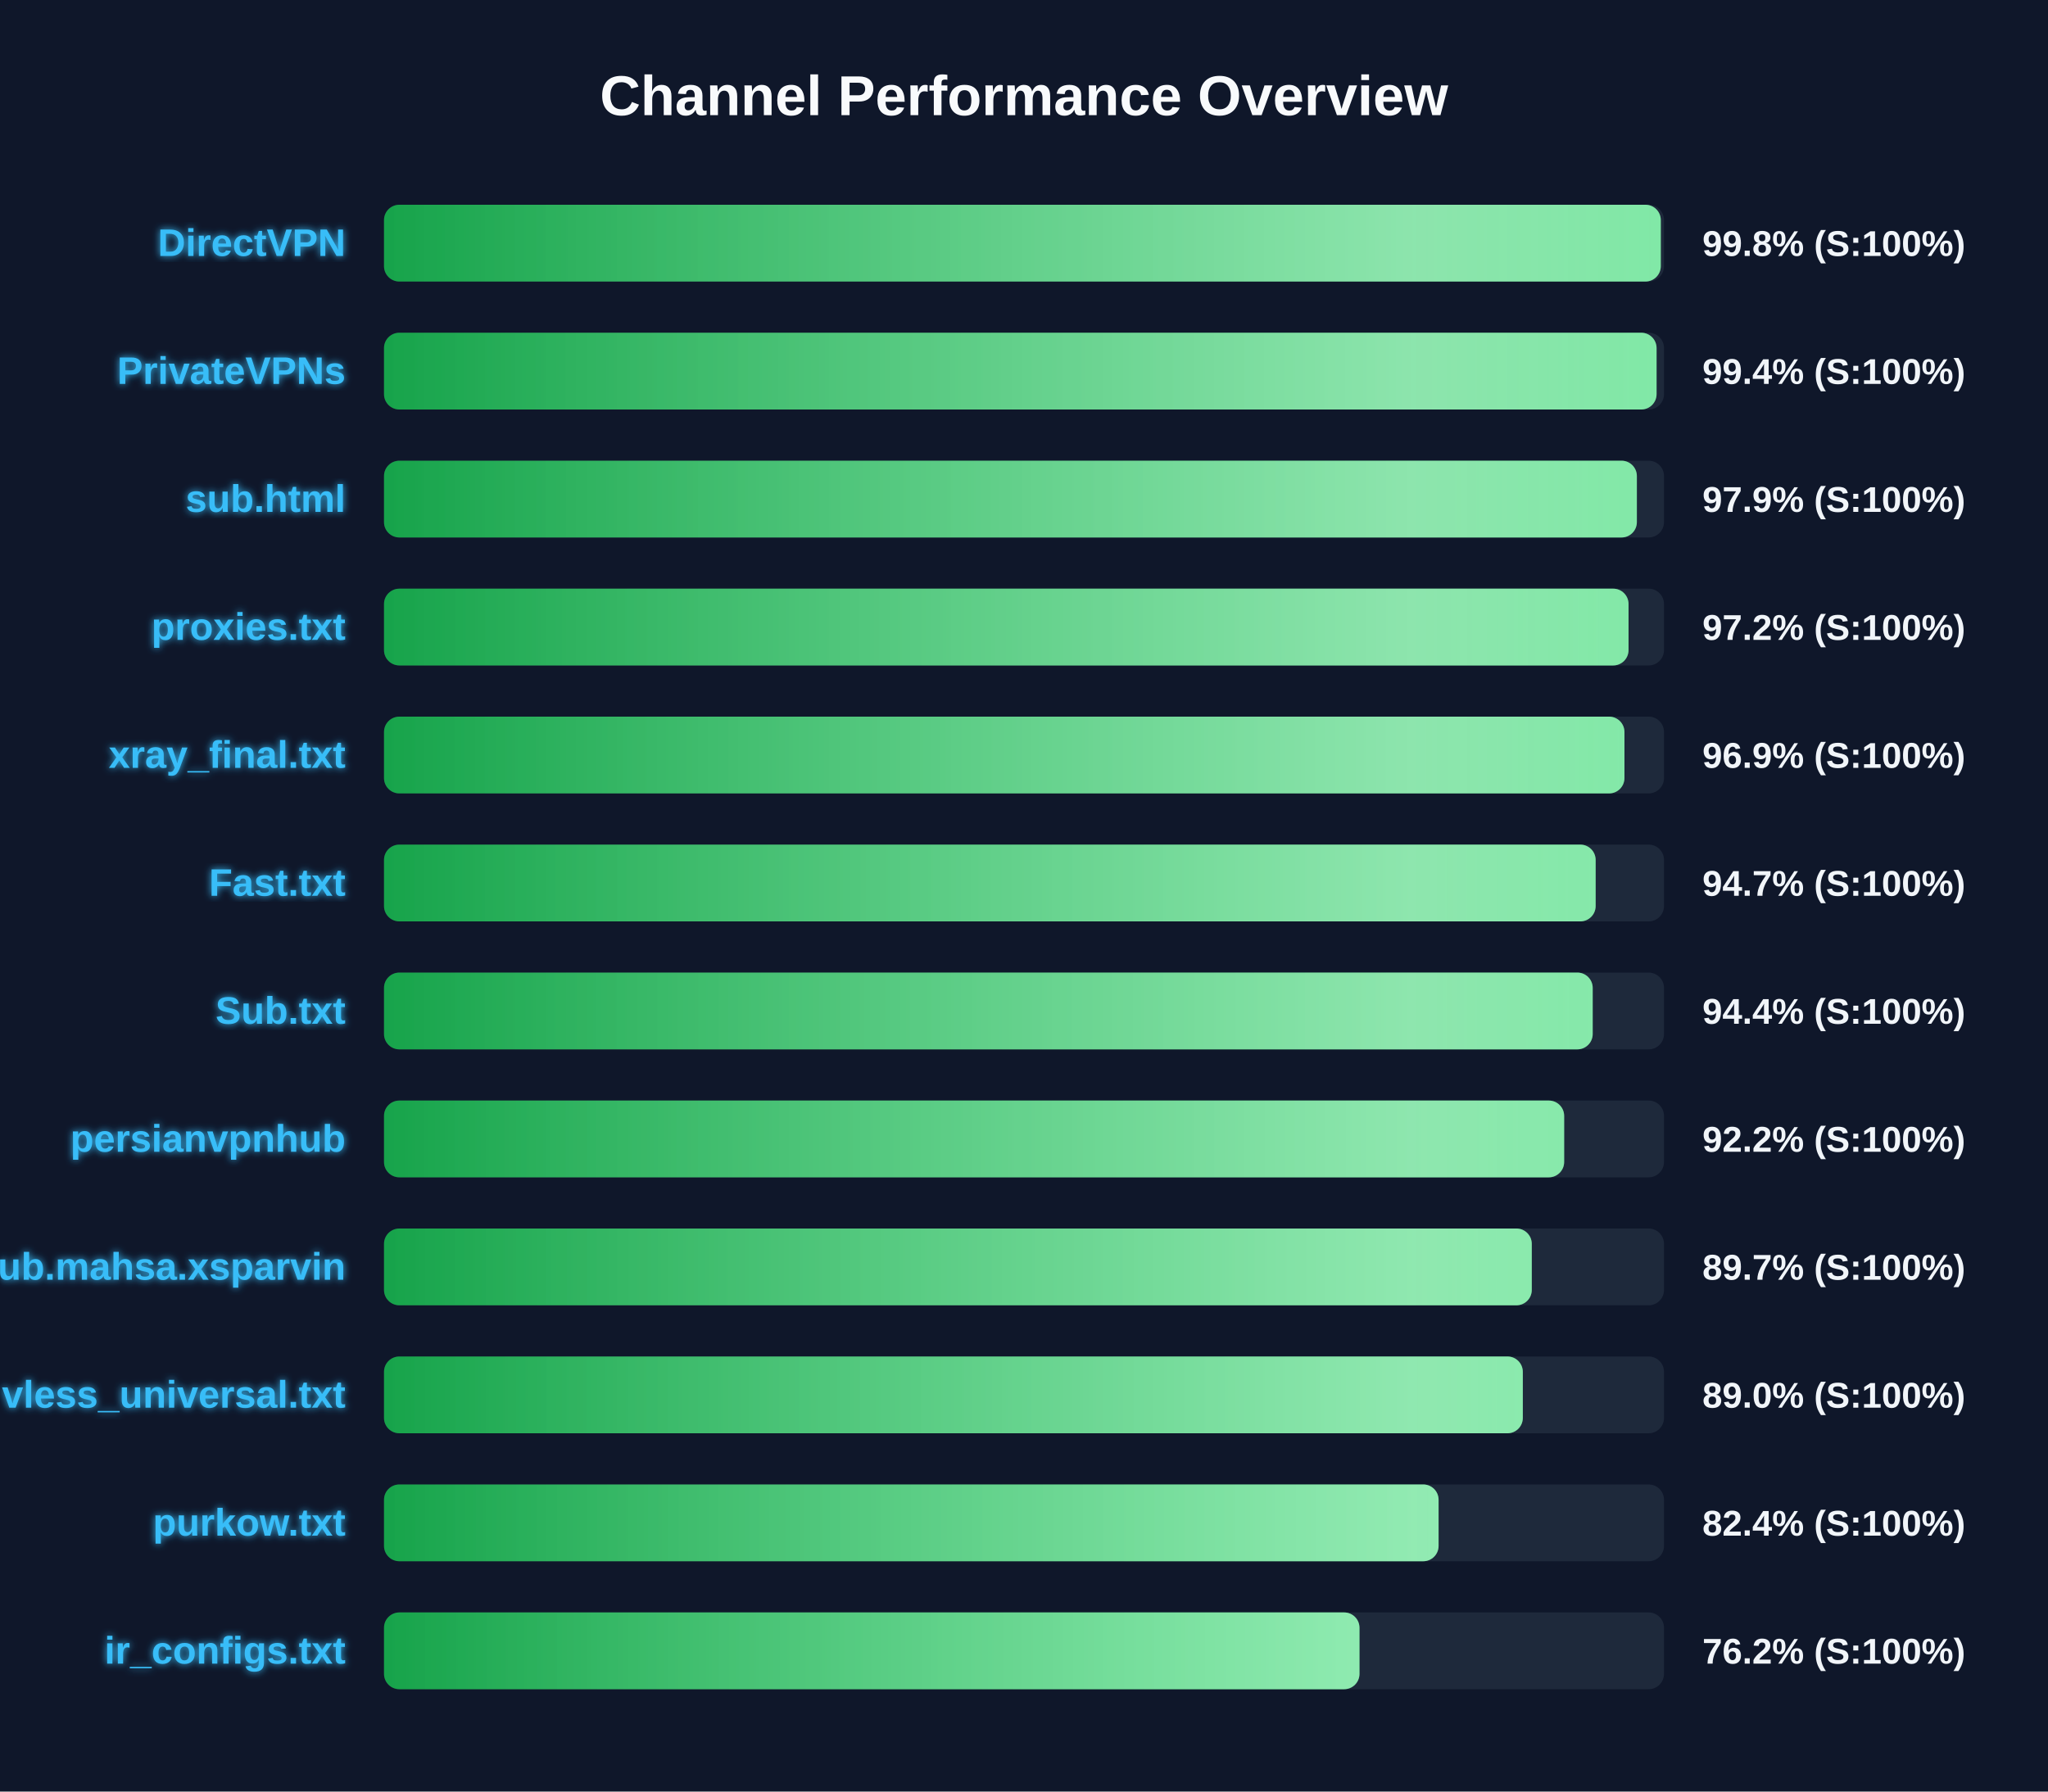
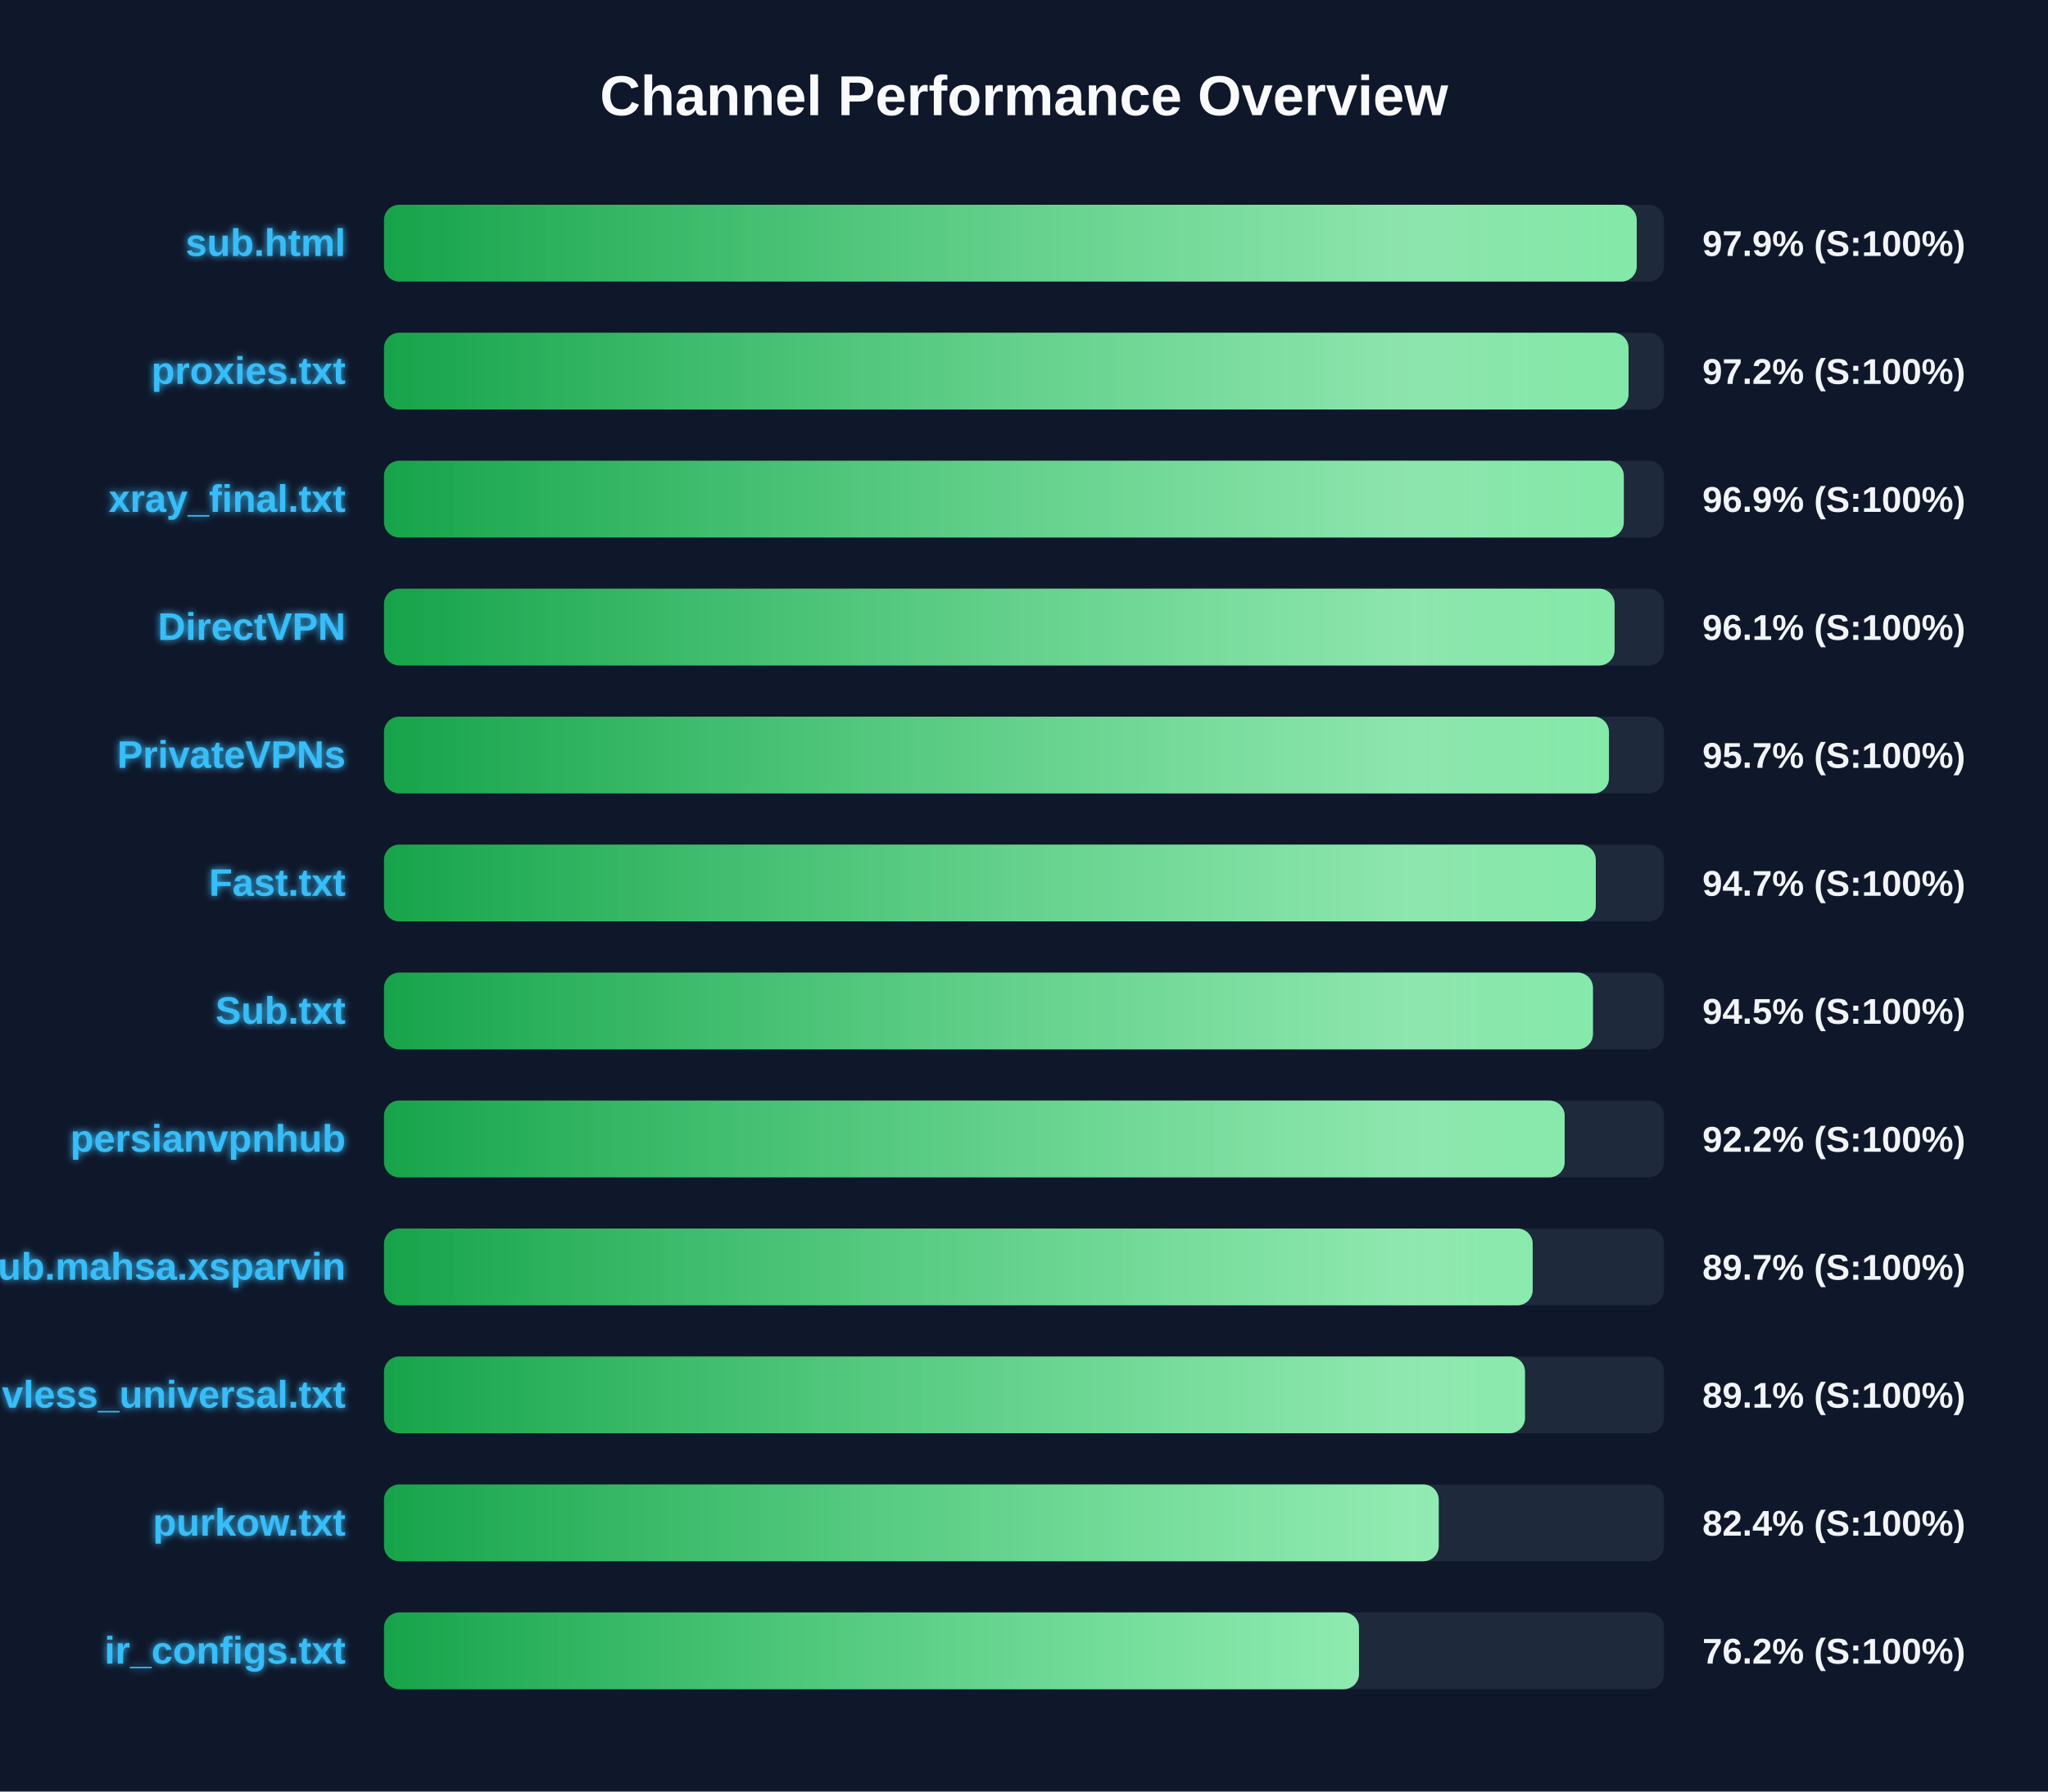
<svg xmlns="http://www.w3.org/2000/svg" width="800" height="700" version="1.1">
  <defs>
    <linearGradient id="grad-green" x1="0%" y1="0%" x2="100%" y2="0%">
      <stop offset="0%" stop-color="#16a34a" />
      <stop offset="100%" stop-color="#4ade80" />
    </linearGradient>
    <linearGradient id="grad-yellow" x1="0%" y1="0%" x2="100%" y2="0%">
      <stop offset="0%" stop-color="#ca8a04" />
      <stop offset="100%" stop-color="#fde047" />
    </linearGradient>
    <linearGradient id="grad-red" x1="0%" y1="0%" x2="100%" y2="0%">
      <stop offset="0%" stop-color="#dc2626" />
      <stop offset="100%" stop-color="#f87171" />
    </linearGradient>
    <linearGradient id="shimmer" x1="0%" y1="0%" x2="100%" y2="0%">
      <stop offset="0%" stop-color="rgba(255,255,255,0)" />
      <stop offset="50%" stop-color="rgba(255,255,255,0.4)" />
      <stop offset="100%" stop-color="rgba(255,255,255,0)" />
    </linearGradient>
    <filter id="glow" x="-20%" y="-20%" width="140%" height="140%">
      <feGaussianBlur stdDeviation="1.5" result="blur" />
      <feComposite in="SourceGraphic" in2="blur" operator="over" />
    </filter>
  </defs>
  <style>
        .bg-rect { fill: #0f172a; }
        .title { font: bold 22px 'Segoe UI', Arial, sans-serif; fill: #f8fafc; }
        .row { font: bold 15px 'Segoe UI', Arial, sans-serif; fill: #38bdf8; filter: url(#glow); }
        .score { font: bold 14px 'Segoe UI', Arial, sans-serif; fill: #f1f5f9; }
        @keyframes shimmer-anim {
            0% { transform: translateX(-100%); }
            100% { transform: translateX(200%); }
        }
        .shimmer-rect {
            animation: shimmer-anim 2.5s infinite linear;
        }
    </style>
  <rect width="100%" height="100%" class="bg-rect" />
  <text x="400" y="45" text-anchor="middle" class="title">Channel Performance Overview</text>
  <rect x="150" y="80" width="500" height="30" fill="#1e293b" rx="6" />
  <clipPath id="clip-0">
-     <rect x="150" y="80" width="498.75" height="30" rx="6" />
+     <rect x="150" y="80" width="489.35" height="30" rx="6" />
  </clipPath>
-   <rect x="150" y="80" width="498.75" height="30" fill="url(#grad-green)" rx="6" />
+   <rect x="150" y="80" width="489.35" height="30" fill="url(#grad-green)" rx="6" />
  <g clip-path="url(#clip-0)">
    <rect x="150" y="80" width="100%" height="30" fill="url(#shimmer)" class="shimmer-rect" />
  </g>
-   <text x="135" y="100" text-anchor="end" class="row">DirectVPN</text>
-   <text x="665" y="100" text-anchor="start" class="score">99.8% (S:100%)</text>
+   <text x="135" y="100" text-anchor="end" class="row">sub.html</text>
+   <text x="665" y="100" text-anchor="start" class="score">97.9% (S:100%)</text>
  <rect x="150" y="130" width="500" height="30" fill="#1e293b" rx="6" />
  <clipPath id="clip-1">
-     <rect x="150" y="130" width="497.1" height="30" rx="6" />
+     <rect x="150" y="130" width="486.15" height="30" rx="6" />
  </clipPath>
-   <rect x="150" y="130" width="497.1" height="30" fill="url(#grad-green)" rx="6" />
+   <rect x="150" y="130" width="486.15" height="30" fill="url(#grad-green)" rx="6" />
  <g clip-path="url(#clip-1)">
    <rect x="150" y="130" width="100%" height="30" fill="url(#shimmer)" class="shimmer-rect" />
  </g>
-   <text x="135" y="150" text-anchor="end" class="row">PrivateVPNs</text>
-   <text x="665" y="150" text-anchor="start" class="score">99.4% (S:100%)</text>
+   <text x="135" y="150" text-anchor="end" class="row">proxies.txt</text>
+   <text x="665" y="150" text-anchor="start" class="score">97.2% (S:100%)</text>
  <rect x="150" y="180" width="500" height="30" fill="#1e293b" rx="6" />
  <clipPath id="clip-2">
-     <rect x="150" y="180" width="489.4" height="30" rx="6" />
+     <rect x="150" y="180" width="484.3" height="30" rx="6" />
  </clipPath>
-   <rect x="150" y="180" width="489.4" height="30" fill="url(#grad-green)" rx="6" />
+   <rect x="150" y="180" width="484.3" height="30" fill="url(#grad-green)" rx="6" />
  <g clip-path="url(#clip-2)">
    <rect x="150" y="180" width="100%" height="30" fill="url(#shimmer)" class="shimmer-rect" />
  </g>
-   <text x="135" y="200" text-anchor="end" class="row">sub.html</text>
-   <text x="665" y="200" text-anchor="start" class="score">97.9% (S:100%)</text>
+   <text x="135" y="200" text-anchor="end" class="row">xray_final.txt</text>
+   <text x="665" y="200" text-anchor="start" class="score">96.9% (S:100%)</text>
  <rect x="150" y="230" width="500" height="30" fill="#1e293b" rx="6" />
  <clipPath id="clip-3">
-     <rect x="150" y="230" width="486.15" height="30" rx="6" />
+     <rect x="150" y="230" width="480.7" height="30" rx="6" />
  </clipPath>
-   <rect x="150" y="230" width="486.15" height="30" fill="url(#grad-green)" rx="6" />
+   <rect x="150" y="230" width="480.7" height="30" fill="url(#grad-green)" rx="6" />
  <g clip-path="url(#clip-3)">
    <rect x="150" y="230" width="100%" height="30" fill="url(#shimmer)" class="shimmer-rect" />
  </g>
-   <text x="135" y="250" text-anchor="end" class="row">proxies.txt</text>
-   <text x="665" y="250" text-anchor="start" class="score">97.2% (S:100%)</text>
+   <text x="135" y="250" text-anchor="end" class="row">DirectVPN</text>
+   <text x="665" y="250" text-anchor="start" class="score">96.1% (S:100%)</text>
  <rect x="150" y="280" width="500" height="30" fill="#1e293b" rx="6" />
  <clipPath id="clip-4">
-     <rect x="150" y="280" width="484.55" height="30" rx="6" />
+     <rect x="150" y="280" width="478.5" height="30" rx="6" />
  </clipPath>
-   <rect x="150" y="280" width="484.55" height="30" fill="url(#grad-green)" rx="6" />
+   <rect x="150" y="280" width="478.5" height="30" fill="url(#grad-green)" rx="6" />
  <g clip-path="url(#clip-4)">
    <rect x="150" y="280" width="100%" height="30" fill="url(#shimmer)" class="shimmer-rect" />
  </g>
-   <text x="135" y="300" text-anchor="end" class="row">xray_final.txt</text>
-   <text x="665" y="300" text-anchor="start" class="score">96.9% (S:100%)</text>
+   <text x="135" y="300" text-anchor="end" class="row">PrivateVPNs</text>
+   <text x="665" y="300" text-anchor="start" class="score">95.7% (S:100%)</text>
  <rect x="150" y="330" width="500" height="30" fill="#1e293b" rx="6" />
  <clipPath id="clip-5">
-     <rect x="150" y="330" width="473.3" height="30" rx="6" />
+     <rect x="150" y="330" width="473.35" height="30" rx="6" />
  </clipPath>
-   <rect x="150" y="330" width="473.3" height="30" fill="url(#grad-green)" rx="6" />
+   <rect x="150" y="330" width="473.35" height="30" fill="url(#grad-green)" rx="6" />
  <g clip-path="url(#clip-5)">
    <rect x="150" y="330" width="100%" height="30" fill="url(#shimmer)" class="shimmer-rect" />
  </g>
  <text x="135" y="350" text-anchor="end" class="row">Fast.txt</text>
  <text x="665" y="350" text-anchor="start" class="score">94.7% (S:100%)</text>
  <rect x="150" y="380" width="500" height="30" fill="#1e293b" rx="6" />
  <clipPath id="clip-6">
-     <rect x="150" y="380" width="472.15" height="30" rx="6" />
+     <rect x="150" y="380" width="472.25" height="30" rx="6" />
  </clipPath>
-   <rect x="150" y="380" width="472.15" height="30" fill="url(#grad-green)" rx="6" />
+   <rect x="150" y="380" width="472.25" height="30" fill="url(#grad-green)" rx="6" />
  <g clip-path="url(#clip-6)">
    <rect x="150" y="380" width="100%" height="30" fill="url(#shimmer)" class="shimmer-rect" />
  </g>
  <text x="135" y="400" text-anchor="end" class="row">Sub.txt</text>
-   <text x="665" y="400" text-anchor="start" class="score">94.4% (S:100%)</text>
+   <text x="665" y="400" text-anchor="start" class="score">94.5% (S:100%)</text>
  <rect x="150" y="430" width="500" height="30" fill="#1e293b" rx="6" />
  <clipPath id="clip-7">
-     <rect x="150" y="430" width="461.0" height="30" rx="6" />
+     <rect x="150" y="430" width="461.2" height="30" rx="6" />
  </clipPath>
-   <rect x="150" y="430" width="461.0" height="30" fill="url(#grad-green)" rx="6" />
+   <rect x="150" y="430" width="461.2" height="30" fill="url(#grad-green)" rx="6" />
  <g clip-path="url(#clip-7)">
    <rect x="150" y="430" width="100%" height="30" fill="url(#shimmer)" class="shimmer-rect" />
  </g>
  <text x="135" y="450" text-anchor="end" class="row">persianvpnhub</text>
  <text x="665" y="450" text-anchor="start" class="score">92.2% (S:100%)</text>
  <rect x="150" y="480" width="500" height="30" fill="#1e293b" rx="6" />
  <clipPath id="clip-8">
-     <rect x="150" y="480" width="448.35" height="30" rx="6" />
+     <rect x="150" y="480" width="448.7" height="30" rx="6" />
  </clipPath>
-   <rect x="150" y="480" width="448.35" height="30" fill="url(#grad-green)" rx="6" />
+   <rect x="150" y="480" width="448.7" height="30" fill="url(#grad-green)" rx="6" />
  <g clip-path="url(#clip-8)">
    <rect x="150" y="480" width="100%" height="30" fill="url(#shimmer)" class="shimmer-rect" />
  </g>
  <text x="135" y="500" text-anchor="end" class="row">Sub.mahsa.xsparvin</text>
  <text x="665" y="500" text-anchor="start" class="score">89.7% (S:100%)</text>
  <rect x="150" y="530" width="500" height="30" fill="#1e293b" rx="6" />
  <clipPath id="clip-9">
-     <rect x="150" y="530" width="444.85" height="30" rx="6" />
+     <rect x="150" y="530" width="445.7" height="30" rx="6" />
  </clipPath>
-   <rect x="150" y="530" width="444.85" height="30" fill="url(#grad-green)" rx="6" />
+   <rect x="150" y="530" width="445.7" height="30" fill="url(#grad-green)" rx="6" />
  <g clip-path="url(#clip-9)">
    <rect x="150" y="530" width="100%" height="30" fill="url(#shimmer)" class="shimmer-rect" />
  </g>
  <text x="135" y="550" text-anchor="end" class="row">vless_universal.txt</text>
-   <text x="665" y="550" text-anchor="start" class="score">89.0% (S:100%)</text>
+   <text x="665" y="550" text-anchor="start" class="score">89.1% (S:100%)</text>
  <rect x="150" y="580" width="500" height="30" fill="#1e293b" rx="6" />
  <clipPath id="clip-10">
-     <rect x="150" y="580" width="411.95" height="30" rx="6" />
+     <rect x="150" y="580" width="412.0" height="30" rx="6" />
  </clipPath>
-   <rect x="150" y="580" width="411.95" height="30" fill="url(#grad-green)" rx="6" />
+   <rect x="150" y="580" width="412.0" height="30" fill="url(#grad-green)" rx="6" />
  <g clip-path="url(#clip-10)">
    <rect x="150" y="580" width="100%" height="30" fill="url(#shimmer)" class="shimmer-rect" />
  </g>
  <text x="135" y="600" text-anchor="end" class="row">purkow.txt</text>
  <text x="665" y="600" text-anchor="start" class="score">82.4% (S:100%)</text>
  <rect x="150" y="630" width="500" height="30" fill="#1e293b" rx="6" />
  <clipPath id="clip-11">
-     <rect x="150" y="630" width="381.05" height="30" rx="6" />
+     <rect x="150" y="630" width="380.85" height="30" rx="6" />
  </clipPath>
-   <rect x="150" y="630" width="381.05" height="30" fill="url(#grad-green)" rx="6" />
+   <rect x="150" y="630" width="380.85" height="30" fill="url(#grad-green)" rx="6" />
  <g clip-path="url(#clip-11)">
    <rect x="150" y="630" width="100%" height="30" fill="url(#shimmer)" class="shimmer-rect" />
  </g>
  <text x="135" y="650" text-anchor="end" class="row">ir_configs.txt</text>
  <text x="665" y="650" text-anchor="start" class="score">76.2% (S:100%)</text>
</svg>
